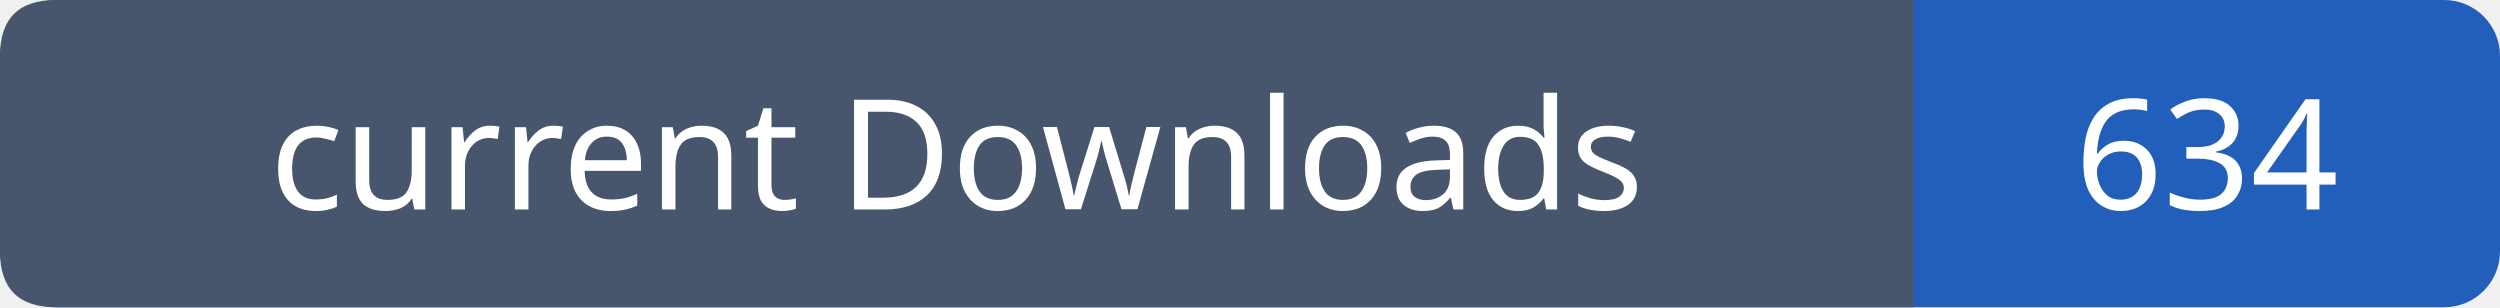
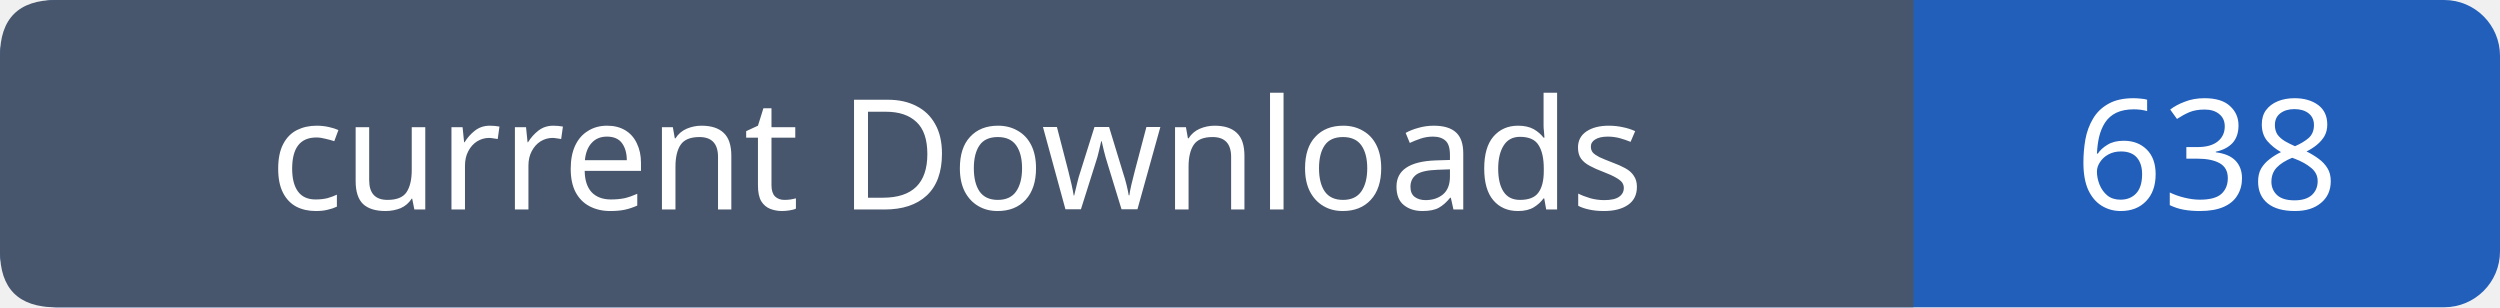
- <svg xmlns="http://www.w3.org/2000/svg" width="179" height="22" viewBox="0 0 179 22" role="img" aria-label="current Downloads: 634">
+ <svg xmlns="http://www.w3.org/2000/svg" width="179" height="22" viewBox="0 0 179 22" role="img" aria-label="current Downloads: 638">
  <rect width="179" height="22" rx="4" fill="#215fbb" />
  <path fill="#47566c" d="M4 0h133v22H4q-4 0-4-4V4q0-4 4-4" />
  <g font-family="Verdana,sans-serif" font-size="11" fill="white" text-anchor="middle">
    <text x="68.5" y="15">current Downloads</text>
-     <text x="158.0" y="15">634</text>
+     <text x="158.0" y="15">638</text>
  </g>
</svg>
